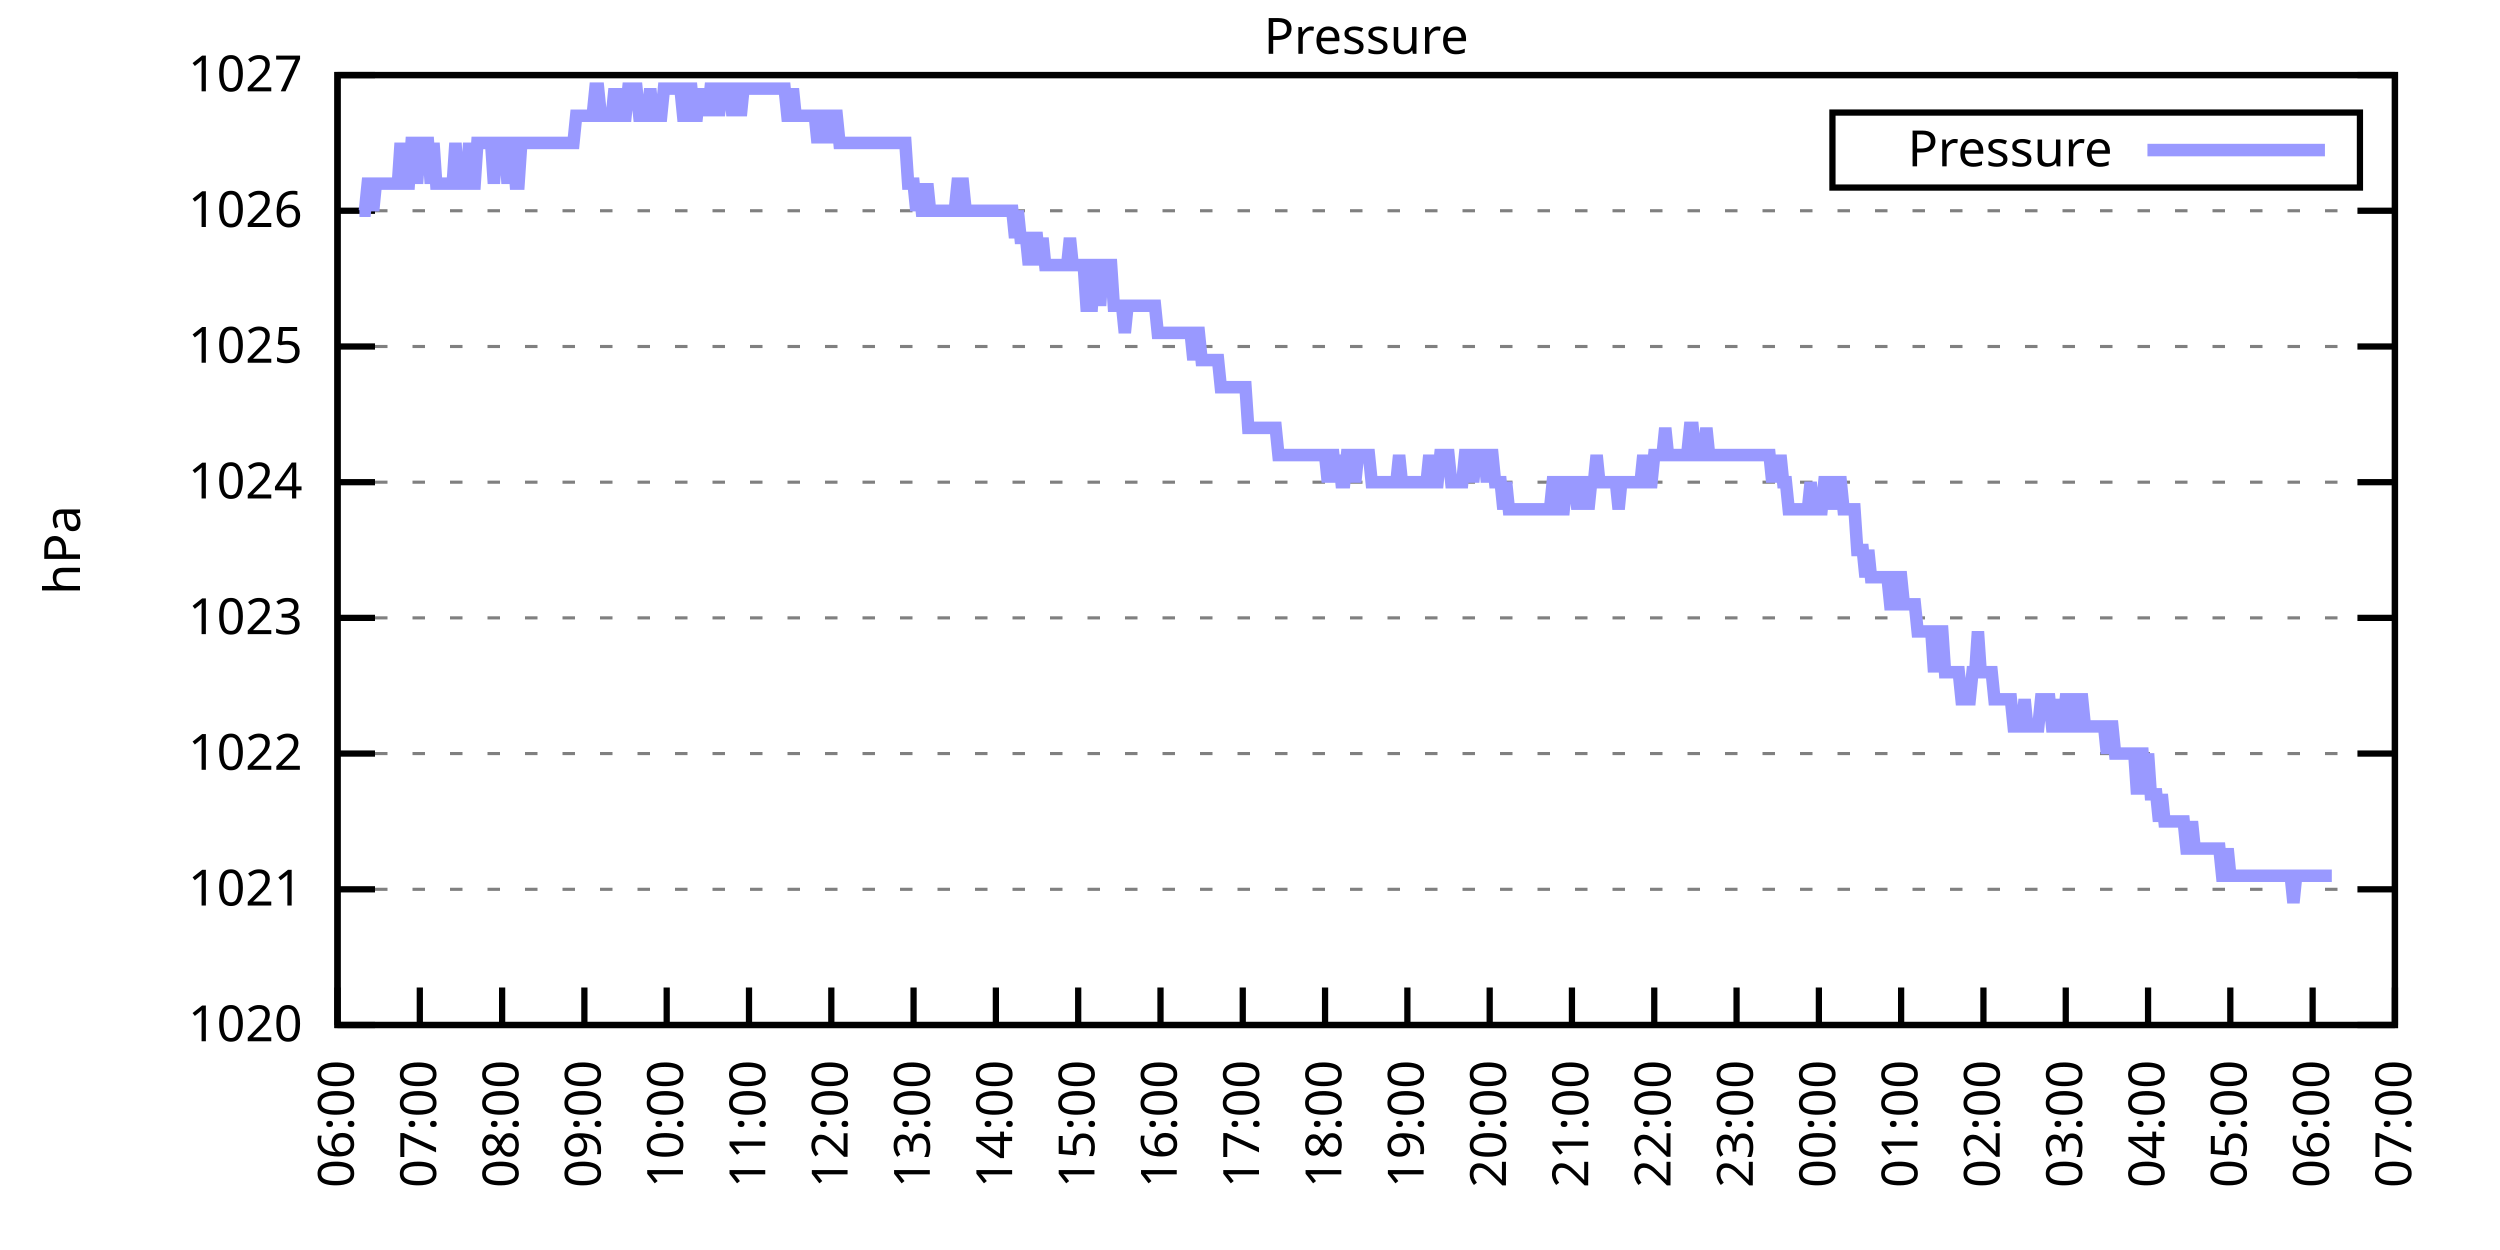
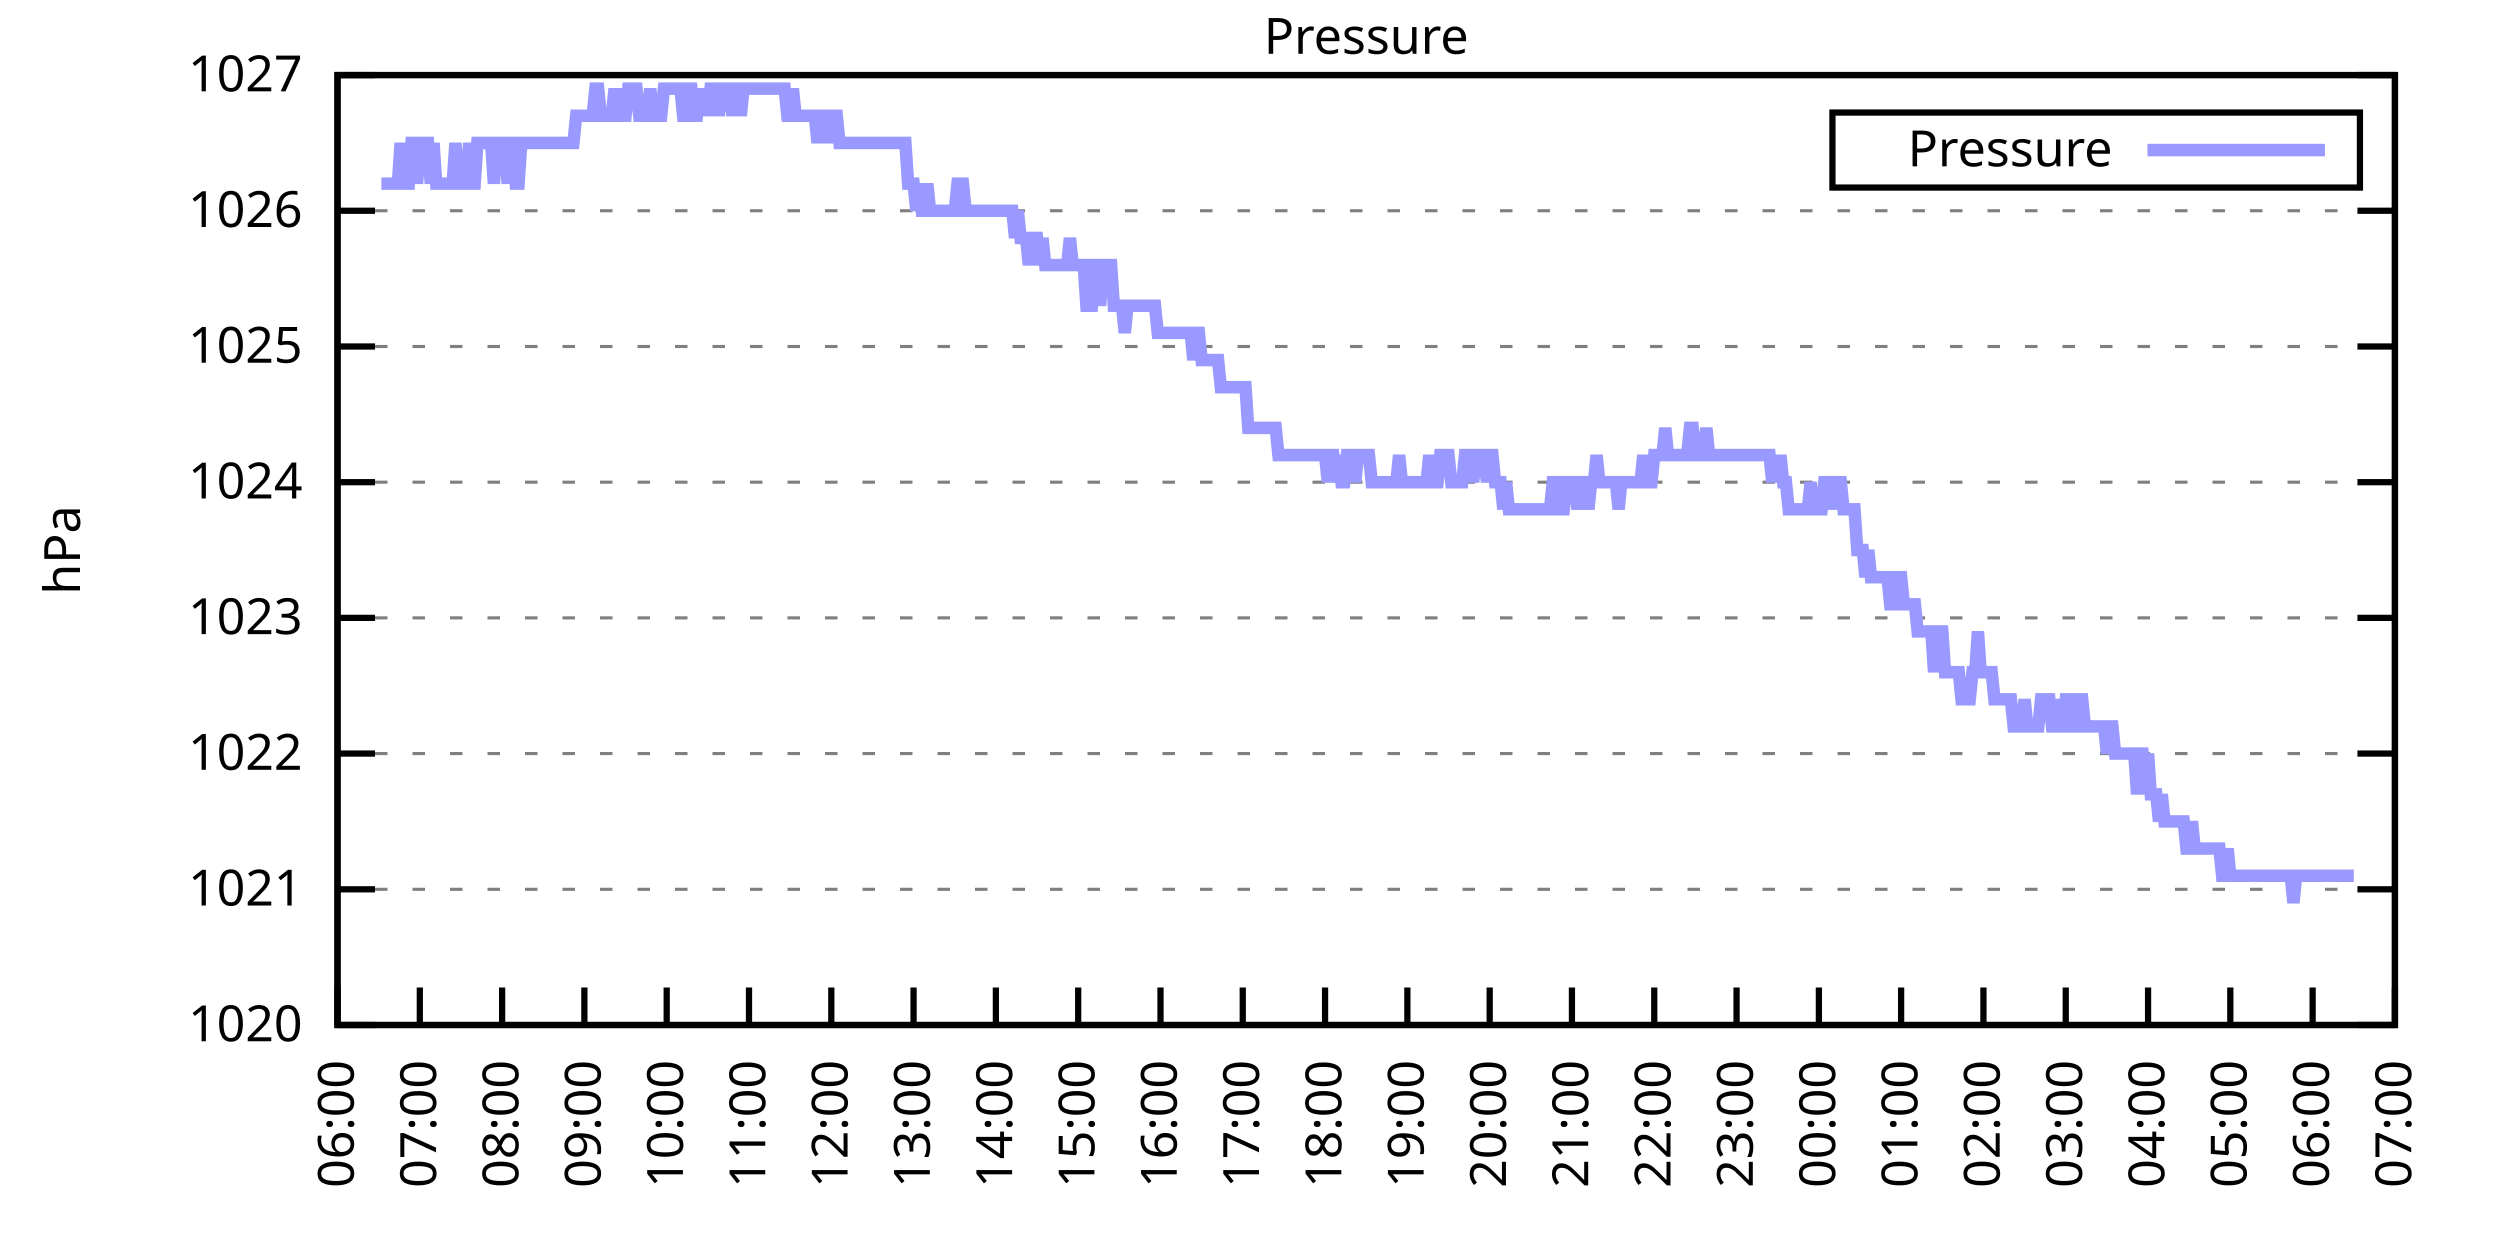
<svg xmlns="http://www.w3.org/2000/svg" xmlns:xlink="http://www.w3.org/1999/xlink" width="400" height="200" viewBox="0 0 400 200">
  <g id="gnuplot_canvas">
    <rect x="0" y="0" width="400" height="200" fill="none" />
    <defs>
      <circle id="gpDot" r="0.5" stroke-width="0.5" stroke="currentColor" />
      <path id="gpPt0" stroke-width="0.333" stroke="currentColor" d="M-1,0 h2 M0,-1 v2" />
      <path id="gpPt1" stroke-width="0.333" stroke="currentColor" d="M-1,-1 L1,1 M1,-1 L-1,1" />
      <path id="gpPt2" stroke-width="0.333" stroke="currentColor" d="M-1,0 L1,0 M0,-1 L0,1 M-1,-1 L1,1 M-1,1 L1,-1" />
      <rect id="gpPt3" stroke-width="0.333" stroke="currentColor" x="-1" y="-1" width="2" height="2" />
      <rect id="gpPt4" stroke-width="0.333" stroke="currentColor" fill="currentColor" x="-1" y="-1" width="2" height="2" />
      <circle id="gpPt5" stroke-width="0.333" stroke="currentColor" cx="0" cy="0" r="1" />
      <use xlink:href="#gpPt5" id="gpPt6" fill="currentColor" stroke="none" />
      <path id="gpPt7" stroke-width="0.333" stroke="currentColor" d="M0,-1.33 L-1.33,0.67 L1.33,0.67 z" />
      <use xlink:href="#gpPt7" id="gpPt8" fill="currentColor" stroke="none" />
      <use xlink:href="#gpPt7" id="gpPt9" stroke="currentColor" transform="rotate(180)" />
      <use xlink:href="#gpPt9" id="gpPt10" fill="currentColor" stroke="none" />
      <use xlink:href="#gpPt3" id="gpPt11" stroke="currentColor" transform="rotate(45)" />
      <use xlink:href="#gpPt11" id="gpPt12" fill="currentColor" stroke="none" />
      <path id="gpPt13" stroke-width="0.333" stroke="currentColor" d="M0,1.330 L1.265,0.411 L0.782,-1.067 L-0.782,-1.076 L-1.265,0.411 z" />
      <use xlink:href="#gpPt13" id="gpPt14" fill="currentColor" stroke="none" />
      <filter id="textbox" filterUnits="objectBoundingBox" x="0" y="0" height="1" width="1">
        <feFlood flood-color="white" flood-opacity="1" result="bgnd" />
        <feComposite in="SourceGraphic" in2="bgnd" operator="atop" />
      </filter>
      <filter id="greybox" filterUnits="objectBoundingBox" x="0" y="0" height="1" width="1">
        <feFlood flood-color="lightgrey" flood-opacity="1" result="grey" />
        <feComposite in="SourceGraphic" in2="grey" operator="atop" />
      </filter>
    </defs>
    <g fill="none" color="white" stroke="currentColor" stroke-width="1.00" stroke-linecap="butt" stroke-linejoin="miter">
</g>
    <g fill="none" color="black" stroke="currentColor" stroke-width="1.00" stroke-linecap="butt" stroke-linejoin="miter">
      <g stroke="none" shape-rendering="crispEdges">
        <polygon fill="rgb(255, 255, 255)" points="54.00,164.00 383.18,164.00 383.18,12.02 54.00,12.02 " />
      </g>
    </g>
    <g fill="none" color="black" stroke="currentColor" stroke-width="1.00" stroke-linecap="butt" stroke-linejoin="miter">
</g>
    <g fill="none" color="black" stroke="black" stroke-width="0.50" stroke-linecap="butt" stroke-linejoin="miter">
</g>
    <g fill="none" color="gray" stroke="currentColor" stroke-width="0.50" stroke-linecap="butt" stroke-linejoin="miter">
      <path stroke="gray" stroke-dasharray="2,4" class="gridline" d="M54.00,164.00 L383.19,164.00  " />
    </g>
    <g fill="none" color="gray" stroke="gray" stroke-width="1.00" stroke-linecap="butt" stroke-linejoin="miter">
</g>
    <g fill="none" color="black" stroke="currentColor" stroke-width="1.00" stroke-linecap="butt" stroke-linejoin="miter">
      <path stroke="black" d="M54.00,164.00 L60.00,164.00 M383.19,164.00 L377.19,164.00  " />
      <g transform="translate(48.40,166.60)" stroke="none" fill="black" font-family="Sans" font-size="8.00" text-anchor="end">
        <text>
          <tspan font-family="Sans"> 1020</tspan>
        </text>
      </g>
    </g>
    <g fill="none" color="black" stroke="currentColor" stroke-width="1.00" stroke-linecap="butt" stroke-linejoin="miter">
</g>
    <g fill="none" color="black" stroke="black" stroke-width="0.50" stroke-linecap="butt" stroke-linejoin="miter">
</g>
    <g fill="none" color="gray" stroke="currentColor" stroke-width="0.50" stroke-linecap="butt" stroke-linejoin="miter">
      <path stroke="gray" stroke-dasharray="2,4" class="gridline" d="M54.00,142.29 L383.19,142.29  " />
    </g>
    <g fill="none" color="gray" stroke="gray" stroke-width="1.00" stroke-linecap="butt" stroke-linejoin="miter">
</g>
    <g fill="none" color="black" stroke="currentColor" stroke-width="1.00" stroke-linecap="butt" stroke-linejoin="miter">
      <path stroke="black" d="M54.00,142.29 L60.00,142.29 M383.19,142.29 L377.19,142.29  " />
      <g transform="translate(48.40,144.89)" stroke="none" fill="black" font-family="Sans" font-size="8.00" text-anchor="end">
        <text>
          <tspan font-family="Sans"> 1021</tspan>
        </text>
      </g>
    </g>
    <g fill="none" color="black" stroke="currentColor" stroke-width="1.00" stroke-linecap="butt" stroke-linejoin="miter">
</g>
    <g fill="none" color="black" stroke="black" stroke-width="0.50" stroke-linecap="butt" stroke-linejoin="miter">
</g>
    <g fill="none" color="gray" stroke="currentColor" stroke-width="0.50" stroke-linecap="butt" stroke-linejoin="miter">
      <path stroke="gray" stroke-dasharray="2,4" class="gridline" d="M54.00,120.57 L383.19,120.57  " />
    </g>
    <g fill="none" color="gray" stroke="gray" stroke-width="1.00" stroke-linecap="butt" stroke-linejoin="miter">
</g>
    <g fill="none" color="black" stroke="currentColor" stroke-width="1.00" stroke-linecap="butt" stroke-linejoin="miter">
      <path stroke="black" d="M54.00,120.57 L60.00,120.57 M383.19,120.57 L377.19,120.57  " />
      <g transform="translate(48.40,123.17)" stroke="none" fill="black" font-family="Sans" font-size="8.00" text-anchor="end">
        <text>
          <tspan font-family="Sans"> 1022</tspan>
        </text>
      </g>
    </g>
    <g fill="none" color="black" stroke="currentColor" stroke-width="1.00" stroke-linecap="butt" stroke-linejoin="miter">
</g>
    <g fill="none" color="black" stroke="black" stroke-width="0.50" stroke-linecap="butt" stroke-linejoin="miter">
</g>
    <g fill="none" color="gray" stroke="currentColor" stroke-width="0.50" stroke-linecap="butt" stroke-linejoin="miter">
      <path stroke="gray" stroke-dasharray="2,4" class="gridline" d="M54.00,98.86 L383.19,98.86  " />
    </g>
    <g fill="none" color="gray" stroke="gray" stroke-width="1.00" stroke-linecap="butt" stroke-linejoin="miter">
</g>
    <g fill="none" color="black" stroke="currentColor" stroke-width="1.00" stroke-linecap="butt" stroke-linejoin="miter">
      <path stroke="black" d="M54.00,98.86 L60.00,98.86 M383.19,98.86 L377.19,98.86  " />
      <g transform="translate(48.40,101.46)" stroke="none" fill="black" font-family="Sans" font-size="8.00" text-anchor="end">
        <text>
          <tspan font-family="Sans"> 1023</tspan>
        </text>
      </g>
    </g>
    <g fill="none" color="black" stroke="currentColor" stroke-width="1.00" stroke-linecap="butt" stroke-linejoin="miter">
</g>
    <g fill="none" color="black" stroke="black" stroke-width="0.50" stroke-linecap="butt" stroke-linejoin="miter">
</g>
    <g fill="none" color="gray" stroke="currentColor" stroke-width="0.50" stroke-linecap="butt" stroke-linejoin="miter">
      <path stroke="gray" stroke-dasharray="2,4" class="gridline" d="M54.00,77.15 L383.19,77.15  " />
    </g>
    <g fill="none" color="gray" stroke="gray" stroke-width="1.00" stroke-linecap="butt" stroke-linejoin="miter">
</g>
    <g fill="none" color="black" stroke="currentColor" stroke-width="1.00" stroke-linecap="butt" stroke-linejoin="miter">
      <path stroke="black" d="M54.00,77.15 L60.00,77.15 M383.19,77.15 L377.19,77.15  " />
      <g transform="translate(48.40,79.75)" stroke="none" fill="black" font-family="Sans" font-size="8.00" text-anchor="end">
        <text>
          <tspan font-family="Sans"> 1024</tspan>
        </text>
      </g>
    </g>
    <g fill="none" color="black" stroke="currentColor" stroke-width="1.00" stroke-linecap="butt" stroke-linejoin="miter">
</g>
    <g fill="none" color="black" stroke="black" stroke-width="0.50" stroke-linecap="butt" stroke-linejoin="miter">
</g>
    <g fill="none" color="gray" stroke="currentColor" stroke-width="0.50" stroke-linecap="butt" stroke-linejoin="miter">
      <path stroke="gray" stroke-dasharray="2,4" class="gridline" d="M54.00,55.44 L383.19,55.44  " />
    </g>
    <g fill="none" color="gray" stroke="gray" stroke-width="1.00" stroke-linecap="butt" stroke-linejoin="miter">
</g>
    <g fill="none" color="black" stroke="currentColor" stroke-width="1.00" stroke-linecap="butt" stroke-linejoin="miter">
      <path stroke="black" d="M54.00,55.44 L60.00,55.44 M383.19,55.44 L377.19,55.44  " />
      <g transform="translate(48.40,58.04)" stroke="none" fill="black" font-family="Sans" font-size="8.00" text-anchor="end">
        <text>
          <tspan font-family="Sans"> 1025</tspan>
        </text>
      </g>
    </g>
    <g fill="none" color="black" stroke="currentColor" stroke-width="1.00" stroke-linecap="butt" stroke-linejoin="miter">
</g>
    <g fill="none" color="black" stroke="black" stroke-width="0.50" stroke-linecap="butt" stroke-linejoin="miter">
</g>
    <g fill="none" color="gray" stroke="currentColor" stroke-width="0.50" stroke-linecap="butt" stroke-linejoin="miter">
      <path stroke="gray" stroke-dasharray="2,4" class="gridline" d="M54.00,33.72 L383.19,33.72  " />
    </g>
    <g fill="none" color="gray" stroke="gray" stroke-width="1.00" stroke-linecap="butt" stroke-linejoin="miter">
</g>
    <g fill="none" color="black" stroke="currentColor" stroke-width="1.00" stroke-linecap="butt" stroke-linejoin="miter">
      <path stroke="black" d="M54.00,33.72 L60.00,33.72 M383.19,33.72 L377.19,33.72  " />
      <g transform="translate(48.40,36.32)" stroke="none" fill="black" font-family="Sans" font-size="8.00" text-anchor="end">
        <text>
          <tspan font-family="Sans"> 1026</tspan>
        </text>
      </g>
    </g>
    <g fill="none" color="black" stroke="currentColor" stroke-width="1.00" stroke-linecap="butt" stroke-linejoin="miter">
</g>
    <g fill="none" color="black" stroke="black" stroke-width="0.50" stroke-linecap="butt" stroke-linejoin="miter">
</g>
    <g fill="none" color="gray" stroke="currentColor" stroke-width="0.50" stroke-linecap="butt" stroke-linejoin="miter">
      <path stroke="gray" stroke-dasharray="2,4" class="gridline" d="M54.00,12.01 L383.19,12.01  " />
    </g>
    <g fill="none" color="gray" stroke="gray" stroke-width="1.00" stroke-linecap="butt" stroke-linejoin="miter">
</g>
    <g fill="none" color="black" stroke="currentColor" stroke-width="1.00" stroke-linecap="butt" stroke-linejoin="miter">
      <path stroke="black" d="M54.00,12.01 L60.00,12.01 M383.19,12.01 L377.19,12.01  " />
      <g transform="translate(48.40,14.61)" stroke="none" fill="black" font-family="Sans" font-size="8.00" text-anchor="end">
        <text>
          <tspan font-family="Sans"> 1027</tspan>
        </text>
      </g>
    </g>
    <g fill="none" color="black" stroke="currentColor" stroke-width="1.00" stroke-linecap="butt" stroke-linejoin="miter">
      <path stroke="black" d="M54.00,164.00 L54.00,158.00  " />
      <g transform="translate(56.60,169.60) rotate(270.00)" stroke="none" fill="black" font-family="Sans" font-size="8.00" text-anchor="end">
        <text>
          <tspan font-family="Sans">06:00</tspan>
        </text>
      </g>
    </g>
    <g fill="none" color="black" stroke="currentColor" stroke-width="1.00" stroke-linecap="butt" stroke-linejoin="miter">
      <path stroke="black" d="M67.17,164.00 L67.17,158.00  " />
      <g transform="translate(69.77,169.60) rotate(270.00)" stroke="none" fill="black" font-family="Sans" font-size="8.00" text-anchor="end">
        <text>
          <tspan font-family="Sans">07:00</tspan>
        </text>
      </g>
    </g>
    <g fill="none" color="black" stroke="currentColor" stroke-width="1.00" stroke-linecap="butt" stroke-linejoin="miter">
      <path stroke="black" d="M80.34,164.00 L80.34,158.00  " />
      <g transform="translate(82.94,169.60) rotate(270.00)" stroke="none" fill="black" font-family="Sans" font-size="8.00" text-anchor="end">
        <text>
          <tspan font-family="Sans">08:00</tspan>
        </text>
      </g>
    </g>
    <g fill="none" color="black" stroke="currentColor" stroke-width="1.00" stroke-linecap="butt" stroke-linejoin="miter">
      <path stroke="black" d="M93.50,164.00 L93.50,158.00  " />
      <g transform="translate(96.10,169.60) rotate(270.00)" stroke="none" fill="black" font-family="Sans" font-size="8.00" text-anchor="end">
        <text>
          <tspan font-family="Sans">09:00</tspan>
        </text>
      </g>
    </g>
    <g fill="none" color="black" stroke="currentColor" stroke-width="1.00" stroke-linecap="butt" stroke-linejoin="miter">
      <path stroke="black" d="M106.67,164.00 L106.67,158.00  " />
      <g transform="translate(109.27,169.60) rotate(270.00)" stroke="none" fill="black" font-family="Sans" font-size="8.00" text-anchor="end">
        <text>
          <tspan font-family="Sans">10:00</tspan>
        </text>
      </g>
    </g>
    <g fill="none" color="black" stroke="currentColor" stroke-width="1.00" stroke-linecap="butt" stroke-linejoin="miter">
      <path stroke="black" d="M119.84,164.00 L119.84,158.00  " />
      <g transform="translate(122.44,169.60) rotate(270.00)" stroke="none" fill="black" font-family="Sans" font-size="8.00" text-anchor="end">
        <text>
          <tspan font-family="Sans">11:00</tspan>
        </text>
      </g>
    </g>
    <g fill="none" color="black" stroke="currentColor" stroke-width="1.00" stroke-linecap="butt" stroke-linejoin="miter">
      <path stroke="black" d="M133.01,164.00 L133.01,158.00  " />
      <g transform="translate(135.61,169.60) rotate(270.00)" stroke="none" fill="black" font-family="Sans" font-size="8.00" text-anchor="end">
        <text>
          <tspan font-family="Sans">12:00</tspan>
        </text>
      </g>
    </g>
    <g fill="none" color="black" stroke="currentColor" stroke-width="1.00" stroke-linecap="butt" stroke-linejoin="miter">
      <path stroke="black" d="M146.17,164.00 L146.17,158.00  " />
      <g transform="translate(148.77,169.60) rotate(270.00)" stroke="none" fill="black" font-family="Sans" font-size="8.00" text-anchor="end">
        <text>
          <tspan font-family="Sans">13:00</tspan>
        </text>
      </g>
    </g>
    <g fill="none" color="black" stroke="currentColor" stroke-width="1.00" stroke-linecap="butt" stroke-linejoin="miter">
      <path stroke="black" d="M159.34,164.00 L159.34,158.00  " />
      <g transform="translate(161.94,169.60) rotate(270.00)" stroke="none" fill="black" font-family="Sans" font-size="8.00" text-anchor="end">
        <text>
          <tspan font-family="Sans">14:00</tspan>
        </text>
      </g>
    </g>
    <g fill="none" color="black" stroke="currentColor" stroke-width="1.00" stroke-linecap="butt" stroke-linejoin="miter">
      <path stroke="black" d="M172.51,164.00 L172.51,158.00  " />
      <g transform="translate(175.11,169.60) rotate(270.00)" stroke="none" fill="black" font-family="Sans" font-size="8.00" text-anchor="end">
        <text>
          <tspan font-family="Sans">15:00</tspan>
        </text>
      </g>
    </g>
    <g fill="none" color="black" stroke="currentColor" stroke-width="1.00" stroke-linecap="butt" stroke-linejoin="miter">
      <path stroke="black" d="M185.68,164.00 L185.68,158.00  " />
      <g transform="translate(188.28,169.60) rotate(270.00)" stroke="none" fill="black" font-family="Sans" font-size="8.00" text-anchor="end">
        <text>
          <tspan font-family="Sans">16:00</tspan>
        </text>
      </g>
    </g>
    <g fill="none" color="black" stroke="currentColor" stroke-width="1.00" stroke-linecap="butt" stroke-linejoin="miter">
      <path stroke="black" d="M198.84,164.00 L198.84,158.00  " />
      <g transform="translate(201.44,169.60) rotate(270.00)" stroke="none" fill="black" font-family="Sans" font-size="8.00" text-anchor="end">
        <text>
          <tspan font-family="Sans">17:00</tspan>
        </text>
      </g>
    </g>
    <g fill="none" color="black" stroke="currentColor" stroke-width="1.00" stroke-linecap="butt" stroke-linejoin="miter">
      <path stroke="black" d="M212.01,164.00 L212.01,158.00  " />
      <g transform="translate(214.61,169.60) rotate(270.00)" stroke="none" fill="black" font-family="Sans" font-size="8.00" text-anchor="end">
        <text>
          <tspan font-family="Sans">18:00</tspan>
        </text>
      </g>
    </g>
    <g fill="none" color="black" stroke="currentColor" stroke-width="1.00" stroke-linecap="butt" stroke-linejoin="miter">
      <path stroke="black" d="M225.18,164.00 L225.18,158.00  " />
      <g transform="translate(227.78,169.60) rotate(270.00)" stroke="none" fill="black" font-family="Sans" font-size="8.00" text-anchor="end">
        <text>
          <tspan font-family="Sans">19:00</tspan>
        </text>
      </g>
    </g>
    <g fill="none" color="black" stroke="currentColor" stroke-width="1.00" stroke-linecap="butt" stroke-linejoin="miter">
      <path stroke="black" d="M238.35,164.00 L238.35,158.00  " />
      <g transform="translate(240.95,169.60) rotate(270.00)" stroke="none" fill="black" font-family="Sans" font-size="8.00" text-anchor="end">
        <text>
          <tspan font-family="Sans">20:00</tspan>
        </text>
      </g>
    </g>
    <g fill="none" color="black" stroke="currentColor" stroke-width="1.00" stroke-linecap="butt" stroke-linejoin="miter">
      <path stroke="black" d="M251.51,164.00 L251.51,158.00  " />
      <g transform="translate(254.11,169.60) rotate(270.00)" stroke="none" fill="black" font-family="Sans" font-size="8.00" text-anchor="end">
        <text>
          <tspan font-family="Sans">21:00</tspan>
        </text>
      </g>
    </g>
    <g fill="none" color="black" stroke="currentColor" stroke-width="1.00" stroke-linecap="butt" stroke-linejoin="miter">
      <path stroke="black" d="M264.68,164.00 L264.68,158.00  " />
      <g transform="translate(267.28,169.60) rotate(270.00)" stroke="none" fill="black" font-family="Sans" font-size="8.00" text-anchor="end">
        <text>
          <tspan font-family="Sans">22:00</tspan>
        </text>
      </g>
    </g>
    <g fill="none" color="black" stroke="currentColor" stroke-width="1.00" stroke-linecap="butt" stroke-linejoin="miter">
      <path stroke="black" d="M277.85,164.00 L277.85,158.00  " />
      <g transform="translate(280.45,169.60) rotate(270.00)" stroke="none" fill="black" font-family="Sans" font-size="8.00" text-anchor="end">
        <text>
          <tspan font-family="Sans">23:00</tspan>
        </text>
      </g>
    </g>
    <g fill="none" color="black" stroke="currentColor" stroke-width="1.00" stroke-linecap="butt" stroke-linejoin="miter">
      <path stroke="black" d="M291.02,164.00 L291.02,158.00  " />
      <g transform="translate(293.62,169.60) rotate(270.00)" stroke="none" fill="black" font-family="Sans" font-size="8.00" text-anchor="end">
        <text>
          <tspan font-family="Sans">00:00</tspan>
        </text>
      </g>
    </g>
    <g fill="none" color="black" stroke="currentColor" stroke-width="1.00" stroke-linecap="butt" stroke-linejoin="miter">
      <path stroke="black" d="M304.18,164.00 L304.18,158.00  " />
      <g transform="translate(306.78,169.60) rotate(270.00)" stroke="none" fill="black" font-family="Sans" font-size="8.00" text-anchor="end">
        <text>
          <tspan font-family="Sans">01:00</tspan>
        </text>
      </g>
    </g>
    <g fill="none" color="black" stroke="currentColor" stroke-width="1.00" stroke-linecap="butt" stroke-linejoin="miter">
      <path stroke="black" d="M317.35,164.00 L317.35,158.00  " />
      <g transform="translate(319.95,169.60) rotate(270.00)" stroke="none" fill="black" font-family="Sans" font-size="8.00" text-anchor="end">
        <text>
          <tspan font-family="Sans">02:00</tspan>
        </text>
      </g>
    </g>
    <g fill="none" color="black" stroke="currentColor" stroke-width="1.00" stroke-linecap="butt" stroke-linejoin="miter">
      <path stroke="black" d="M330.52,164.00 L330.52,158.00  " />
      <g transform="translate(333.12,169.60) rotate(270.00)" stroke="none" fill="black" font-family="Sans" font-size="8.00" text-anchor="end">
        <text>
          <tspan font-family="Sans">03:00</tspan>
        </text>
      </g>
    </g>
    <g fill="none" color="black" stroke="currentColor" stroke-width="1.00" stroke-linecap="butt" stroke-linejoin="miter">
      <path stroke="black" d="M343.69,164.00 L343.69,158.00  " />
      <g transform="translate(346.29,169.60) rotate(270.00)" stroke="none" fill="black" font-family="Sans" font-size="8.00" text-anchor="end">
        <text>
          <tspan font-family="Sans">04:00</tspan>
        </text>
      </g>
    </g>
    <g fill="none" color="black" stroke="currentColor" stroke-width="1.00" stroke-linecap="butt" stroke-linejoin="miter">
      <path stroke="black" d="M356.85,164.00 L356.85,158.00  " />
      <g transform="translate(359.45,169.60) rotate(270.00)" stroke="none" fill="black" font-family="Sans" font-size="8.00" text-anchor="end">
        <text>
          <tspan font-family="Sans">05:00</tspan>
        </text>
      </g>
    </g>
    <g fill="none" color="black" stroke="currentColor" stroke-width="1.00" stroke-linecap="butt" stroke-linejoin="miter">
      <path stroke="black" d="M370.02,164.00 L370.02,158.00  " />
      <g transform="translate(372.62,169.60) rotate(270.00)" stroke="none" fill="black" font-family="Sans" font-size="8.00" text-anchor="end">
        <text>
          <tspan font-family="Sans">06:00</tspan>
        </text>
      </g>
    </g>
    <g fill="none" color="black" stroke="currentColor" stroke-width="1.00" stroke-linecap="butt" stroke-linejoin="miter">
      <path stroke="black" d="M383.19,164.00 L383.19,158.00  " />
      <g transform="translate(385.79,169.60) rotate(270.00)" stroke="none" fill="black" font-family="Sans" font-size="8.00" text-anchor="end">
        <text>
          <tspan font-family="Sans">07:00</tspan>
        </text>
      </g>
    </g>
    <g fill="none" color="black" stroke="currentColor" stroke-width="1.00" stroke-linecap="butt" stroke-linejoin="miter">
</g>
    <g fill="none" color="black" stroke="currentColor" stroke-width="1.00" stroke-linecap="butt" stroke-linejoin="miter">
      <path stroke="black" d="M54.00,12.01 L54.00,164.00 L383.19,164.00 L383.19,12.01 L54.00,12.01 Z  " />
    </g>
    <g fill="none" color="black" stroke="currentColor" stroke-width="1.00" stroke-linecap="butt" stroke-linejoin="miter">
</g>
    <g fill="none" color="black" stroke="currentColor" stroke-width="1.00" stroke-linecap="butt" stroke-linejoin="miter">
      <path stroke="black" d="M293.19,30.01 L293.19,18.01 L377.59,18.01 L377.59,30.01 L293.19,30.01 Z  " />
    </g>
    <g id="Pressure_plot_1">
      <g fill="none" color="white" stroke="black" stroke-width="2.00" stroke-linecap="butt" stroke-linejoin="miter">
</g>
      <g fill="none" color="black" stroke="currentColor" stroke-width="2.00" stroke-linecap="butt" stroke-linejoin="miter">
        <g transform="translate(337.99,26.61)" stroke="none" fill="black" font-family="Sans" font-size="8.00" text-anchor="end">
          <text>
            <tspan font-family="Sans">Pressure</tspan>
          </text>
        </g>
      </g>
      <g fill="none" color="black" stroke="currentColor" stroke-width="2.00" stroke-linecap="butt" stroke-linejoin="miter">
-         <path stroke="rgb(153, 153, 255)" d="M343.59,24.01 L371.99,24.01 M57.51,33.72 L57.95,33.72 L58.39,33.72 L58.83,29.38 L59.27,29.38 L59.71,33.72   L60.14,29.38 L60.58,29.38 L61.02,29.38 L61.46,29.38 L61.90,29.38 L62.34,29.38 L62.78,29.38 L63.22,29.38   L63.66,29.38 L64.10,22.87 L64.53,29.38 L64.97,29.38 L65.41,29.38 L65.85,22.87 L66.29,22.87 L66.73,29.38   L67.17,22.87 L67.61,22.87 L68.05,22.87 L68.48,22.87 L68.92,29.38 L69.36,22.87 L69.80,29.38 L70.24,29.38   L70.68,29.38 L71.12,29.38 L71.56,29.38 L72.00,29.38 L72.43,29.38 L72.87,22.87 L73.31,29.38 L73.75,29.38   L74.19,29.38 L74.63,29.38 L75.07,22.87 L75.51,29.38 L75.95,29.38 L76.38,22.87 L76.82,22.87 L77.26,22.87   L77.70,22.87 L78.14,22.87 L78.58,22.87 L79.02,29.38 L79.46,22.87 L79.90,22.87 L80.34,22.87 L80.77,22.87   L81.21,29.38 L81.65,22.87 L82.09,22.87 L82.53,29.38 L82.97,29.38 L83.41,22.87 L83.85,22.87 L84.29,22.87   L84.72,22.87 L85.16,22.87 L85.60,22.87 L86.04,22.87 L86.48,22.87 L86.92,22.87 L87.36,22.87 L87.80,22.87   L88.24,22.87 L88.67,22.87 L89.11,22.87 L89.55,22.87 L89.99,22.87 L90.43,22.87 L90.87,22.87 L91.31,22.87   L91.75,22.87 L92.19,18.52 L92.62,18.52 L93.06,18.52 L93.50,18.52 L93.94,18.52 L94.38,18.52 L94.82,18.52   L95.26,14.18 L95.70,14.18 L96.14,18.52 L96.58,18.52 L97.01,18.52 L97.45,18.52 L97.89,18.52 L98.33,14.18   L98.77,18.52 L99.21,14.18 L99.65,18.52 L100.09,18.52 L100.53,14.18 L100.96,14.18 L101.40,14.18 L101.84,14.18   L102.28,18.52 L102.72,18.52 L103.16,18.52 L103.60,18.52 L104.04,14.18 L104.48,18.52 L104.91,18.52 L105.35,18.52   L105.79,18.52 L106.23,14.18 L106.67,14.18 L107.11,14.18 L107.55,14.18 L107.99,14.18 L108.43,14.18 L108.87,14.18   L109.30,18.52 L109.74,18.52 L110.18,14.18 L110.62,14.18 L111.06,18.52 L111.50,18.52 L111.94,14.18 L112.38,18.52   L112.82,14.18 L113.25,18.52 L113.69,14.18 L114.13,14.18 L114.57,14.18 L115.01,18.52 L115.45,14.18 L115.89,14.18   L116.33,14.18 L116.77,14.18 L117.20,18.52 L117.64,14.18 L118.08,14.18 L118.52,18.52 L118.96,14.18 L119.40,14.18   L119.84,14.18 L120.28,14.18 L120.72,14.18 L121.15,14.18 L121.59,14.18 L122.03,14.18 L122.47,14.18 L122.91,14.18   L123.35,14.18 L123.79,14.18 L124.23,14.18 L124.67,14.18 L125.11,14.18 L125.54,14.18 L125.98,18.52 L126.42,18.52   L126.86,14.18 L127.30,18.52 L127.74,18.52 L128.18,18.52 L128.62,18.52 L129.06,18.52 L129.49,18.52 L129.93,18.52   L130.37,18.52 L130.81,22.87 L131.25,18.52 L131.69,18.52 L132.13,18.52 L132.57,22.87 L133.01,18.52 L133.44,18.52   L133.88,18.52 L134.32,22.87 L134.76,22.87 L135.20,22.87 L135.64,22.87 L136.08,22.87 L136.52,22.87 L136.96,22.87   L137.39,22.87 L137.83,22.87 L138.27,22.87 L138.71,22.87 L139.15,22.87 L139.59,22.87 L140.03,22.87 L140.47,22.87   L140.91,22.87 L141.35,22.87 L141.78,22.87 L142.22,22.87 L142.66,22.87 L143.10,22.87 L143.54,22.87 L143.98,22.87   L144.42,22.87 L144.86,22.87 L145.30,29.38 L145.73,29.38 L146.17,29.38 L146.61,33.72 L147.05,29.38 L147.49,33.72   L147.93,33.72 L148.37,29.38 L148.81,33.72 L149.25,33.72 L149.68,33.72 L150.12,33.72 L150.56,33.72 L151.00,33.72   L151.44,33.72 L151.88,33.72 L152.32,33.72 L152.76,33.72 L153.20,29.38 L153.63,29.38 L154.07,29.38 L154.51,33.72   L154.95,33.72 L155.39,33.72 L155.83,33.72 L156.27,33.72 L156.71,33.72 L157.15,33.72 L157.59,33.72 L158.02,33.72   L158.46,33.72 L158.90,33.72 L159.34,33.72 L159.78,33.72 L160.22,33.72 L160.66,33.72 L161.10,33.72 L161.54,33.72   L161.97,33.72 L162.41,38.07 L162.85,33.72 L163.29,38.07 L163.73,38.07 L164.17,38.07 L164.61,42.41 L165.05,38.07   L165.49,38.07 L165.92,38.07 L166.36,42.41 L166.80,38.07 L167.24,42.41 L167.68,42.41 L168.12,42.41 L168.56,42.41   L169.00,42.41 L169.44,42.41 L169.87,42.41 L170.31,42.41 L170.75,42.41 L171.19,38.07 L171.63,42.41 L172.07,42.41   L172.51,42.41 L172.95,42.41 L173.39,42.41 L173.83,48.92 L174.26,48.92 L174.70,48.92 L175.14,42.41 L175.58,42.41   L176.02,48.92 L176.46,42.41 L176.90,42.41 L177.34,42.41 L177.78,42.41 L178.21,48.92 L178.65,48.92 L179.09,48.92   L179.53,48.92 L179.97,53.26 L180.41,48.92 L180.85,48.92 L181.29,48.92 L181.73,48.92 L182.16,48.92 L182.60,48.92   L183.04,48.92 L183.48,48.92 L183.92,48.92 L184.36,48.92 L184.80,48.92 L185.24,53.26 L185.68,53.26 L186.11,53.26   L186.55,53.26 L186.99,53.26 L187.43,53.26 L187.87,53.26 L188.31,53.26 L188.75,53.26 L189.19,53.26 L189.63,53.26   L190.07,53.26 L190.50,53.26 L190.94,57.61 L191.38,53.26 L191.82,53.26 L192.26,57.61 L192.70,57.61 L193.14,57.61   L193.58,57.61 L194.02,57.61 L194.45,57.61 L194.89,57.61 L195.33,61.95 L195.77,61.95 L196.21,61.95 L196.65,61.95   L197.09,61.95 L197.53,61.95 L197.97,61.95 L198.40,61.95 L198.84,61.95 L199.28,61.95 L199.72,68.46 L200.16,68.46   L200.60,68.46 L201.04,68.46 L201.48,68.46 L201.92,68.46 L202.35,68.46 L202.79,68.46 L203.23,68.46 L203.67,68.46   L204.11,68.46 L204.55,72.81 L204.99,72.81 L205.43,72.81 L205.87,72.81 L206.31,72.81 L206.74,72.81 L207.18,72.81   L207.62,72.81 L208.06,72.81 L208.50,72.81 L208.94,72.81 L209.38,72.81 L209.82,72.81 L210.26,72.81 L210.69,72.81   L211.13,72.81 L211.57,72.81 L212.01,72.81 L212.45,77.15 L212.89,72.81 L213.33,72.81 L213.77,77.15 L214.21,72.81   L214.64,77.15 L215.08,77.15 L215.52,72.81 L215.96,72.81 L216.40,72.81 L216.84,77.15 L217.28,72.81 L217.72,72.81   L218.16,72.81 L218.60,72.81 L219.03,72.81 L219.47,77.15 L219.91,77.15 L220.35,77.15 L220.79,77.15 L221.23,77.15   L221.67,77.15 L222.11,77.15 L222.55,77.15 L222.98,77.15 L223.42,77.15 L223.86,72.81 L224.30,77.15 L224.74,77.15   L225.18,77.15 L225.62,77.15 L226.06,77.15 L226.50,77.15 L226.93,77.15 L227.37,77.15 L227.81,77.15 L228.25,77.15   L228.69,72.81 L229.13,77.15 L229.57,77.15 L230.01,77.15 L230.45,72.81 L230.88,72.81 L231.32,72.81 L231.76,72.81   L232.20,77.15 L232.64,77.15 L233.08,77.15 L233.52,77.15 L233.96,77.15 L234.40,72.81 L234.84,72.81 L235.27,72.81   L235.71,77.15 L236.15,72.81 L236.59,72.81 L237.03,72.81 L237.47,72.81 L237.91,77.15 L238.35,72.81 L238.79,72.81   L239.22,77.15 L239.66,77.15 L240.10,77.15 L240.54,81.49 L240.98,77.15 L241.42,81.49 L241.86,81.49 L242.30,81.49   L242.74,81.49 L243.17,81.49 L243.61,81.49 L244.05,81.49 L244.49,81.49 L244.93,81.49 L245.37,81.49 L245.81,81.49   L246.25,81.49 L246.69,81.49 L247.12,81.49 L247.56,81.49 L248.00,81.49 L248.44,77.15 L248.88,77.15 L249.32,81.49   L249.76,81.49 L250.20,81.49 L250.64,77.15 L251.08,77.15 L251.51,77.15 L251.95,77.15 L252.39,81.49 L252.83,77.15   L253.27,77.15 L253.71,77.15 L254.15,81.49 L254.59,77.15 L255.03,77.15 L255.46,72.81 L255.90,77.15 L256.34,77.15   L256.78,77.15 L257.22,77.15 L257.66,77.15 L258.10,77.15 L258.54,77.15 L258.98,81.49 L259.41,77.15 L259.85,77.15   L260.29,77.15 L260.73,77.15 L261.17,77.15 L261.61,77.15 L262.05,77.15 L262.49,77.15 L262.93,72.81 L263.36,77.15   L263.80,77.15 L264.24,77.15 L264.68,72.81 L265.12,72.81 L265.56,72.81 L266.00,72.81 L266.44,68.46 L266.88,72.81   L267.32,72.81 L267.75,72.81 L268.19,72.81 L268.63,72.81 L269.07,72.81 L269.51,72.81 L269.95,72.81 L270.39,68.46   L270.83,68.46 L271.27,72.81 L271.70,72.81 L272.14,72.81 L272.58,72.81 L273.02,68.46 L273.46,72.81 L273.90,72.81   L274.34,72.81 L274.78,72.81 L275.22,72.81 L275.65,72.81 L276.09,72.81 L276.53,72.81 L276.97,72.81 L277.41,72.81   L277.85,72.81 L278.29,72.81 L278.73,72.81 L279.17,72.81 L279.60,72.81 L280.04,72.81 L280.48,72.81 L280.92,72.81   L281.36,72.81 L281.80,72.81 L282.24,72.81 L282.68,72.81 L283.12,72.81 L283.56,77.15 L283.99,72.81 L284.43,77.15   L284.87,72.81 L285.31,77.15 L285.75,77.15 L286.19,81.49 L286.63,81.49 L287.07,81.49 L287.51,81.49 L287.94,81.49   L288.38,81.49 L288.82,81.49 L289.26,81.49 L289.70,77.15 L290.14,81.49 L290.58,81.49 L291.02,81.49 L291.46,81.49   L291.89,77.15 L292.33,77.15 L292.77,81.49 L293.21,77.15 L293.65,81.49 L294.09,77.15 L294.53,77.15 L294.97,81.49   L295.41,81.49 L295.84,81.49 L296.28,81.49 L296.72,81.49 L297.16,88.00 L297.60,88.00 L298.04,88.00 L298.48,92.35   L298.92,88.00 L299.36,92.35 L299.80,92.35 L300.23,92.35 L300.67,92.35 L301.11,92.35 L301.55,92.35 L301.99,92.35   L302.43,96.69 L302.87,96.69 L303.31,96.69 L303.75,92.35 L304.18,92.35 L304.62,96.69 L305.06,96.69 L305.50,96.69   L305.94,96.69 L306.38,96.69 L306.82,101.03 L307.26,101.03 L307.70,101.03 L308.13,101.03 L308.57,101.03 L309.01,101.03   L309.45,107.55 L309.89,101.03 L310.33,101.03 L310.77,101.03 L311.21,107.55 L311.65,107.55 L312.08,107.55 L312.52,107.55   L312.96,107.55 L313.40,107.55 L313.84,111.89 L314.28,111.89 L314.72,111.89 L315.16,111.89 L315.60,107.55 L316.04,107.55   L316.47,101.03 L316.91,107.55 L317.35,107.55 L317.79,107.55 L318.23,107.55 L318.67,107.55 L319.11,111.89 L319.55,111.89   L319.99,111.89 L320.42,111.89 L320.86,111.89 L321.30,111.89 L321.74,111.89 L322.18,116.23 L322.62,116.23 L323.06,116.23   L323.50,116.23 L323.94,111.89 L324.37,116.23 L324.81,116.23 L325.25,116.23 L325.69,116.23 L326.13,116.23 L326.57,111.89   L327.01,111.89 L327.45,111.89 L327.89,111.89 L328.33,116.23 L328.76,116.23 L329.20,111.89 L329.64,116.23 L330.08,116.23   L330.52,111.89 L330.96,111.89 L331.40,116.23 L331.84,116.23 L332.28,111.89 L332.71,111.89 L333.15,111.89 L333.59,116.23   L334.03,116.23 L334.47,116.23 L334.91,116.23 L335.35,116.23 L335.79,116.23 L336.23,116.23 L336.66,116.23 L337.10,120.57   L337.54,116.23 L337.98,116.23 L338.42,120.57 L338.86,120.57 L339.30,120.57 L339.74,120.57 L340.18,120.57 L340.61,120.57   L341.05,120.57 L341.49,120.57 L341.93,127.09 L342.37,120.57 L342.81,120.57 L343.25,127.09 L343.69,120.57 L344.13,127.09   L344.57,127.09 L345.00,127.09 L345.44,131.43 L345.88,127.09 L346.32,131.43 L346.76,131.43 L347.20,131.43 L347.64,131.43   L348.08,131.43 L348.52,131.43 L348.95,131.43 L349.39,131.43 L349.83,135.77 L350.27,135.77 L350.71,131.43 L351.15,135.77   L351.59,135.77 L352.03,135.77 L352.47,135.77 L352.90,135.77 L353.34,135.77 L353.78,135.77 L354.22,135.77 L354.66,135.77   L355.10,135.77 L355.54,140.12 L355.98,140.12 L356.42,135.77 L356.85,140.12 L357.29,140.12 L357.73,140.12 L358.17,140.12   L358.61,140.12 L359.05,140.12 L359.49,140.12 L359.93,140.12 L360.37,140.12 L360.81,140.12 L361.24,140.12 L361.68,140.12   L362.12,140.12 L362.56,140.12 L363.00,140.12 L363.44,140.12 L363.88,140.12 L364.32,140.12 L364.76,140.12 L365.19,140.12   L365.63,140.12 L366.07,140.12 L366.51,140.12 L366.95,144.46 L367.39,140.12 L367.83,140.12 L368.27,140.12 L368.71,140.12   L369.14,140.12 L369.58,140.12 L370.02,140.12 L370.46,140.12 L370.90,140.12 L371.34,140.12 L371.78,140.12 L372.22,140.12   L372.66,140.12 L373.09,140.12  " />
+         <path stroke="rgb(153, 153, 255)" d="M343.59,24.01 L371.99,24.01 M61.02,29.38 L61.46,29.38 L61.90,29.38 L62.34,29.38 L62.78,29.38 L63.22,29.38   L63.66,29.38 L64.10,22.87 L64.53,29.38 L64.97,29.38 L65.41,29.38 L65.85,22.87 L66.29,22.87 L66.73,29.38   L67.17,22.87 L67.61,22.87 L68.05,22.87 L68.48,22.87 L68.92,29.38 L69.36,22.87 L69.80,29.38 L70.24,29.38   L70.68,29.38 L71.12,29.38 L71.56,29.38 L72.00,29.38 L72.43,29.38 L72.87,22.87 L73.31,29.38 L73.75,29.38   L74.19,29.38 L74.63,29.38 L75.07,22.87 L75.51,29.38 L75.95,29.38 L76.38,22.87 L76.82,22.87 L77.26,22.87   L77.70,22.87 L78.14,22.87 L78.58,22.87 L79.02,29.38 L79.46,22.87 L79.90,22.87 L80.34,22.87 L80.77,22.87   L81.21,29.38 L81.65,22.87 L82.09,22.87 L82.53,29.38 L82.97,29.38 L83.41,22.87 L83.85,22.87 L84.29,22.87   L84.72,22.87 L85.16,22.87 L85.60,22.87 L86.04,22.87 L86.48,22.87 L86.92,22.87 L87.36,22.87 L87.80,22.87   L88.24,22.87 L88.67,22.87 L89.11,22.87 L89.55,22.87 L89.99,22.87 L90.43,22.87 L90.87,22.87 L91.31,22.87   L91.75,22.87 L92.19,18.52 L92.62,18.52 L93.06,18.52 L93.50,18.52 L93.94,18.52 L94.38,18.52 L94.82,18.52   L95.26,14.18 L95.70,14.18 L96.14,18.52 L96.58,18.52 L97.01,18.52 L97.45,18.52 L97.89,18.52 L98.33,14.18   L98.77,18.52 L99.21,14.18 L99.65,18.52 L100.09,18.52 L100.53,14.18 L100.96,14.18 L101.40,14.18 L101.84,14.18   L102.28,18.52 L102.72,18.52 L103.16,18.52 L103.60,18.52 L104.04,14.18 L104.48,18.52 L104.91,18.52 L105.35,18.52   L105.79,18.52 L106.23,14.18 L106.67,14.18 L107.11,14.18 L107.55,14.18 L107.99,14.18 L108.43,14.18 L108.87,14.18   L109.30,18.52 L109.74,18.52 L110.18,14.18 L110.62,14.18 L111.06,18.52 L111.50,18.52 L111.94,14.18 L112.38,18.52   L112.82,14.18 L113.25,18.52 L113.69,14.18 L114.13,14.18 L114.57,14.18 L115.01,18.52 L115.45,14.18 L115.89,14.18   L116.33,14.18 L116.77,14.18 L117.20,18.52 L117.64,14.18 L118.08,14.18 L118.52,18.52 L118.96,14.18 L119.40,14.18   L119.84,14.18 L120.28,14.18 L120.72,14.18 L121.15,14.18 L121.59,14.18 L122.03,14.18 L122.47,14.18 L122.91,14.18   L123.35,14.18 L123.79,14.18 L124.23,14.18 L124.67,14.18 L125.11,14.18 L125.54,14.18 L125.98,18.52 L126.42,18.52   L126.86,14.18 L127.30,18.52 L127.74,18.52 L128.18,18.52 L128.62,18.52 L129.06,18.52 L129.49,18.52 L129.93,18.52   L130.37,18.52 L130.81,22.87 L131.25,18.52 L131.69,18.52 L132.13,18.52 L132.57,22.87 L133.01,18.52 L133.44,18.52   L133.88,18.52 L134.32,22.87 L134.76,22.87 L135.20,22.87 L135.64,22.87 L136.08,22.87 L136.52,22.87 L136.96,22.87   L137.39,22.87 L137.83,22.87 L138.27,22.87 L138.71,22.87 L139.15,22.87 L139.59,22.87 L140.03,22.87 L140.47,22.87   L140.91,22.87 L141.35,22.87 L141.78,22.87 L142.22,22.87 L142.66,22.87 L143.10,22.87 L143.54,22.87 L143.98,22.87   L144.42,22.87 L144.86,22.87 L145.30,29.38 L145.73,29.38 L146.17,29.38 L146.61,33.72 L147.05,29.38 L147.49,33.72   L147.93,33.72 L148.37,29.38 L148.81,33.72 L149.25,33.72 L149.68,33.72 L150.12,33.72 L150.56,33.72 L151.00,33.72   L151.44,33.72 L151.88,33.72 L152.32,33.72 L152.76,33.72 L153.20,29.38 L153.63,29.38 L154.07,29.38 L154.51,33.72   L154.95,33.72 L155.39,33.72 L155.83,33.72 L156.27,33.72 L156.71,33.72 L157.15,33.72 L157.59,33.72 L158.02,33.72   L158.46,33.72 L158.90,33.72 L159.34,33.72 L159.78,33.72 L160.22,33.72 L160.66,33.72 L161.10,33.72 L161.54,33.72   L161.97,33.72 L162.41,38.07 L162.85,33.72 L163.29,38.07 L163.73,38.07 L164.17,38.07 L164.61,42.41 L165.05,38.07   L165.49,38.07 L165.92,38.07 L166.36,42.41 L166.80,38.07 L167.24,42.41 L167.68,42.41 L168.12,42.41 L168.56,42.41   L169.00,42.41 L169.44,42.41 L169.87,42.41 L170.31,42.41 L170.75,42.41 L171.19,38.07 L171.63,42.41 L172.07,42.41   L172.51,42.41 L172.95,42.41 L173.39,42.41 L173.83,48.92 L174.26,48.92 L174.70,48.92 L175.14,42.41 L175.58,42.41   L176.02,48.92 L176.46,42.41 L176.90,42.41 L177.34,42.41 L177.78,42.41 L178.21,48.92 L178.65,48.92 L179.09,48.92   L179.53,48.92 L179.97,53.26 L180.41,48.92 L180.85,48.92 L181.29,48.92 L181.73,48.92 L182.16,48.92 L182.60,48.92   L183.04,48.92 L183.48,48.92 L183.92,48.92 L184.36,48.92 L184.80,48.92 L185.24,53.26 L185.68,53.26 L186.11,53.26   L186.55,53.26 L186.99,53.26 L187.43,53.26 L187.87,53.26 L188.31,53.26 L188.75,53.26 L189.19,53.26 L189.63,53.26   L190.07,53.26 L190.50,53.26 L190.94,57.61 L191.38,53.26 L191.82,53.26 L192.26,57.61 L192.70,57.61 L193.14,57.61   L193.58,57.61 L194.02,57.61 L194.45,57.61 L194.89,57.61 L195.33,61.95 L195.77,61.95 L196.21,61.95 L196.65,61.95   L197.09,61.95 L197.53,61.95 L197.97,61.95 L198.40,61.95 L198.84,61.95 L199.28,61.95 L199.72,68.46 L200.16,68.46   L200.60,68.46 L201.04,68.46 L201.48,68.46 L201.92,68.46 L202.35,68.46 L202.79,68.46 L203.23,68.46 L203.67,68.46   L204.11,68.46 L204.55,72.81 L204.99,72.81 L205.43,72.81 L205.87,72.81 L206.31,72.81 L206.74,72.81 L207.18,72.81   L207.62,72.81 L208.06,72.81 L208.50,72.81 L208.94,72.81 L209.38,72.81 L209.82,72.81 L210.26,72.81 L210.69,72.81   L211.13,72.81 L211.57,72.81 L212.01,72.81 L212.45,77.15 L212.89,72.81 L213.33,72.81 L213.77,77.15 L214.21,72.81   L214.64,77.15 L215.08,77.15 L215.52,72.81 L215.96,72.81 L216.40,72.81 L216.84,77.15 L217.28,72.81 L217.72,72.81   L218.16,72.81 L218.60,72.81 L219.03,72.81 L219.47,77.15 L219.91,77.15 L220.35,77.15 L220.79,77.15 L221.23,77.15   L221.67,77.15 L222.11,77.15 L222.55,77.15 L222.98,77.15 L223.42,77.15 L223.86,72.81 L224.30,77.15 L224.74,77.15   L225.18,77.15 L225.62,77.15 L226.06,77.15 L226.50,77.15 L226.93,77.15 L227.37,77.15 L227.81,77.15 L228.25,77.15   L228.69,72.81 L229.13,77.15 L229.57,77.15 L230.01,77.15 L230.45,72.81 L230.88,72.81 L231.32,72.81 L231.76,72.81   L232.20,77.15 L232.64,77.15 L233.08,77.15 L233.52,77.15 L233.96,77.15 L234.40,72.81 L234.84,72.81 L235.27,72.81   L235.71,77.15 L236.15,72.81 L236.59,72.81 L237.03,72.81 L237.47,72.81 L237.91,77.15 L238.35,72.81 L238.79,72.81   L239.22,77.15 L239.66,77.15 L240.10,77.15 L240.54,81.49 L240.98,77.15 L241.42,81.49 L241.86,81.49 L242.30,81.49   L242.74,81.49 L243.17,81.49 L243.61,81.49 L244.05,81.49 L244.49,81.49 L244.93,81.49 L245.37,81.49 L245.81,81.49   L246.25,81.49 L246.69,81.49 L247.12,81.49 L247.56,81.49 L248.00,81.49 L248.44,77.15 L248.88,77.15 L249.32,81.49   L249.76,81.49 L250.20,81.49 L250.64,77.15 L251.08,77.15 L251.51,77.15 L251.95,77.15 L252.39,81.49 L252.83,77.15   L253.27,77.15 L253.71,77.15 L254.15,81.49 L254.59,77.15 L255.03,77.15 L255.46,72.81 L255.90,77.15 L256.34,77.15   L256.78,77.15 L257.22,77.15 L257.66,77.15 L258.10,77.15 L258.54,77.15 L258.98,81.49 L259.41,77.15 L259.85,77.15   L260.29,77.15 L260.73,77.15 L261.17,77.15 L261.61,77.15 L262.05,77.15 L262.49,77.15 L262.93,72.81 L263.36,77.15   L263.80,77.15 L264.24,77.15 L264.68,72.81 L265.12,72.81 L265.56,72.81 L266.00,72.81 L266.44,68.46 L266.88,72.81   L267.32,72.81 L267.75,72.81 L268.19,72.81 L268.63,72.81 L269.07,72.81 L269.51,72.81 L269.95,72.81 L270.39,68.46   L270.83,68.46 L271.27,72.81 L271.70,72.81 L272.14,72.81 L272.58,72.81 L273.02,68.46 L273.46,72.81 L273.90,72.81   L274.34,72.81 L274.78,72.81 L275.22,72.81 L275.65,72.81 L276.09,72.81 L276.53,72.81 L276.97,72.81 L277.41,72.81   L277.85,72.81 L278.29,72.81 L278.73,72.81 L279.17,72.81 L279.60,72.81 L280.04,72.81 L280.48,72.81 L280.92,72.81   L281.36,72.81 L281.80,72.81 L282.24,72.81 L282.68,72.81 L283.12,72.81 L283.56,77.15 L283.99,72.81 L284.43,77.15   L284.87,72.81 L285.31,77.15 L285.75,77.15 L286.19,81.49 L286.63,81.49 L287.07,81.49 L287.51,81.49 L287.94,81.49   L288.38,81.49 L288.82,81.49 L289.26,81.49 L289.70,77.15 L290.14,81.49 L290.58,81.49 L291.02,81.49 L291.46,81.49   L291.89,77.15 L292.33,77.15 L292.77,81.49 L293.21,77.15 L293.65,81.49 L294.09,77.15 L294.53,77.15 L294.97,81.49   L295.41,81.49 L295.84,81.49 L296.28,81.49 L296.72,81.49 L297.16,88.00 L297.60,88.00 L298.04,88.00 L298.48,92.35   L298.92,88.00 L299.36,92.35 L299.80,92.35 L300.23,92.35 L300.67,92.35 L301.11,92.35 L301.55,92.35 L301.99,92.35   L302.43,96.69 L302.87,96.69 L303.31,96.69 L303.75,92.35 L304.18,92.35 L304.62,96.69 L305.06,96.69 L305.50,96.69   L305.94,96.69 L306.38,96.69 L306.82,101.03 L307.26,101.03 L307.70,101.03 L308.13,101.03 L308.57,101.03 L309.01,101.03   L309.45,107.55 L309.89,101.03 L310.33,101.03 L310.77,101.03 L311.21,107.55 L311.65,107.55 L312.08,107.55 L312.52,107.55   L312.96,107.55 L313.40,107.55 L313.84,111.89 L314.28,111.89 L314.72,111.89 L315.16,111.89 L315.60,107.55 L316.04,107.55   L316.47,101.03 L316.91,107.55 L317.35,107.55 L317.79,107.55 L318.23,107.55 L318.67,107.55 L319.11,111.89 L319.55,111.89   L319.99,111.89 L320.42,111.89 L320.86,111.89 L321.30,111.89 L321.74,111.89 L322.18,116.23 L322.62,116.23 L323.06,116.23   L323.50,116.23 L323.94,111.89 L324.37,116.23 L324.81,116.23 L325.25,116.23 L325.69,116.23 L326.13,116.23 L326.57,111.89   L327.01,111.89 L327.45,111.89 L327.89,111.89 L328.33,116.23 L328.76,116.23 L329.20,111.89 L329.64,116.23 L330.08,116.23   L330.52,111.89 L330.96,111.89 L331.40,116.23 L331.84,116.23 L332.28,111.89 L332.71,111.89 L333.15,111.89 L333.59,116.23   L334.03,116.23 L334.47,116.23 L334.91,116.23 L335.35,116.23 L335.79,116.23 L336.23,116.23 L336.66,116.23 L337.10,120.57   L337.54,116.23 L337.98,116.23 L338.42,120.57 L338.86,120.57 L339.30,120.57 L339.74,120.57 L340.18,120.57 L340.61,120.57   L341.05,120.57 L341.49,120.57 L341.93,127.09 L342.37,120.57 L342.81,120.57 L343.25,127.09 L343.69,120.57 L344.13,127.09   L344.57,127.09 L345.00,127.09 L345.44,131.43 L345.88,127.09 L346.32,131.43 L346.76,131.43 L347.20,131.43 L347.64,131.43   L348.08,131.43 L348.52,131.43 L348.95,131.43 L349.39,131.43 L349.83,135.77 L350.27,135.77 L350.71,131.43 L351.15,135.77   L351.59,135.77 L352.03,135.77 L352.47,135.77 L352.90,135.77 L353.34,135.77 L353.78,135.77 L354.22,135.77 L354.66,135.77   L355.10,135.77 L355.54,140.12 L355.98,140.12 L356.42,135.77 L356.85,140.12 L357.29,140.12 L357.73,140.12 L358.17,140.12   L358.61,140.12 L359.05,140.12 L359.49,140.12 L359.93,140.12 L360.37,140.12 L360.81,140.12 L361.24,140.12 L361.68,140.12   L362.12,140.12 L362.56,140.12 L363.00,140.12 L363.44,140.12 L363.88,140.12 L364.32,140.12 L364.76,140.12 L365.19,140.12   L365.63,140.12 L366.07,140.12 L366.51,140.12 L366.95,144.46 L367.39,140.12 L367.83,140.12 L368.27,140.12 L368.71,140.12   L369.14,140.12 L369.58,140.12 L370.02,140.12 L370.46,140.12 L370.90,140.12 L371.34,140.12 L371.78,140.12 L372.22,140.12   L372.66,140.12 L373.09,140.12 L373.53,140.12 L373.97,140.12 L374.41,140.12 L374.85,140.12 L375.29,140.12 L375.73,140.12   L376.17,140.12 L376.61,140.12  " />
      </g>
    </g>
    <g fill="none" color="black" stroke="currentColor" stroke-width="2.00" stroke-linecap="butt" stroke-linejoin="miter">
</g>
    <g fill="none" color="black" stroke="black" stroke-width="1.00" stroke-linecap="butt" stroke-linejoin="miter">
</g>
    <g fill="none" color="black" stroke="currentColor" stroke-width="1.00" stroke-linecap="butt" stroke-linejoin="miter">
      <path stroke="black" d="M54.00,12.01 L54.00,164.00 L383.19,164.00 L383.19,12.01 L54.00,12.01 Z  " />
      <g transform="translate(12.80,88.01) rotate(270.00)" stroke="none" fill="black" font-family="Sans" font-size="8.00" text-anchor="middle">
        <text>
          <tspan font-family="Sans">hPa</tspan>
        </text>
      </g>
    </g>
    <g fill="none" color="black" stroke="currentColor" stroke-width="1.00" stroke-linecap="butt" stroke-linejoin="miter">
</g>
    <g fill="none" color="black" stroke="currentColor" stroke-width="1.00" stroke-linecap="butt" stroke-linejoin="miter">
      <g transform="translate(218.59,8.61)" stroke="none" fill="black" font-family="Sans" font-size="8.00" text-anchor="middle">
        <text>
          <tspan font-family="Sans">Pressure</tspan>
        </text>
      </g>
    </g>
    <g fill="none" color="black" stroke="currentColor" stroke-width="1.00" stroke-linecap="butt" stroke-linejoin="miter">
</g>
  </g>
</svg>
